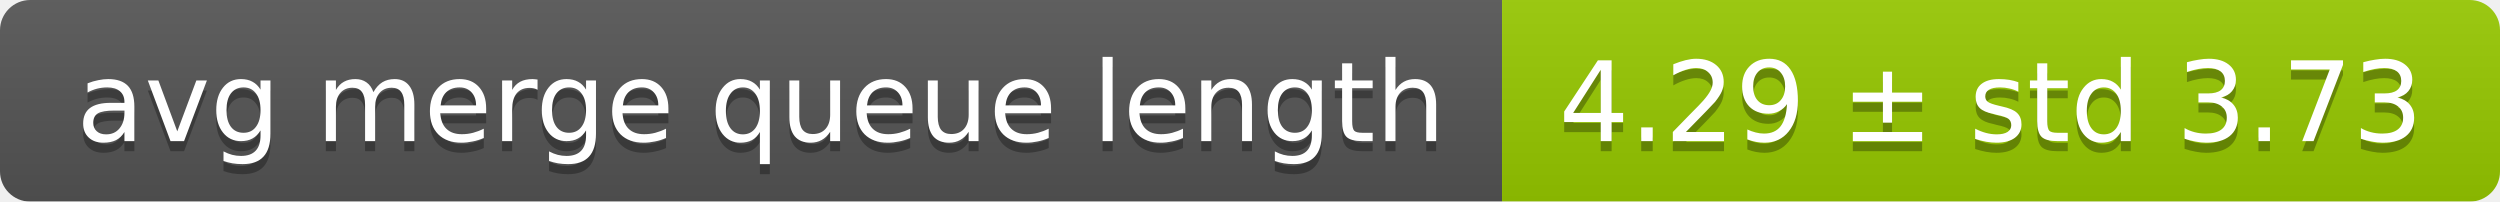
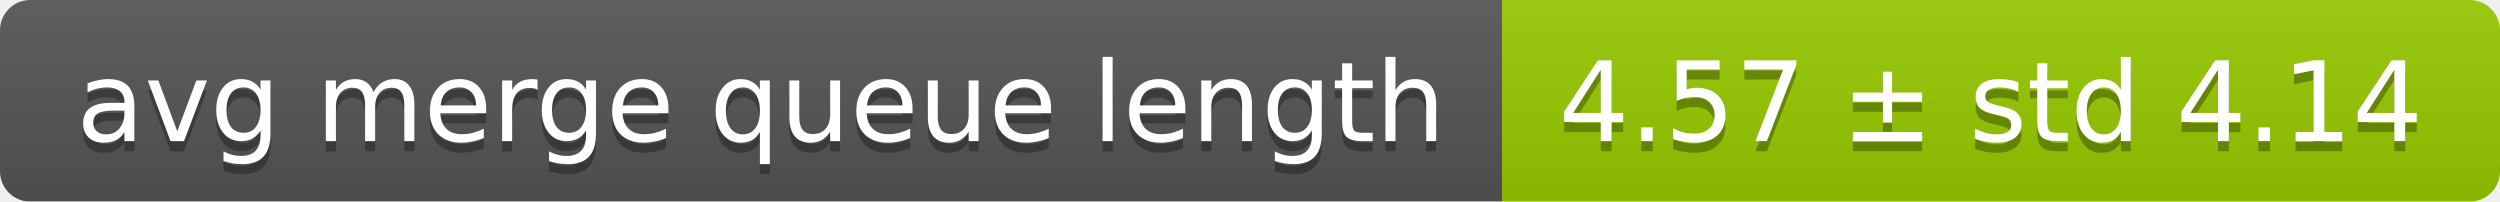
<svg xmlns="http://www.w3.org/2000/svg" width="248" height="20">
  <linearGradient id="smooth" x2="0" y2="100%">
    <stop offset="0" stop-color="#bbb" stop-opacity=".1" />
    <stop offset="1" stop-opacity=".1" />
  </linearGradient>
  <mask id="round">
    <rect width="248" height="20" rx="3" fill="#fff" />
  </mask>
  <g mask="url(#round)">
    <rect width="149" height="20" fill="#555" />
    <rect x="149" width="99" height="20" fill="#97ca00" />
    <rect width="248" height="20" fill="url(#smooth)" />
  </g>
  <g fill="#fff" text-anchor="middle" font-family="DejaVu Sans,Verdana,Geneva,sans-serif" font-size="11">
    <text x="75.5" y="15" fill="#010101" fill-opacity=".3">avg merge queue length</text>
    <text x="75.5" y="14">avg merge queue length</text>
-     <text x="197.5" y="15" fill="#010101" fill-opacity=".3">4.29 ± std 3.73</text>
-     <text x="197.5" y="14">4.29 ± std 3.73</text>
+     <text x="197.5" y="15" fill="#010101" fill-opacity=".3">4.57 ± std 4.14</text>
+     <text x="197.5" y="14">4.57 ± std 4.14</text>
  </g>
</svg>
